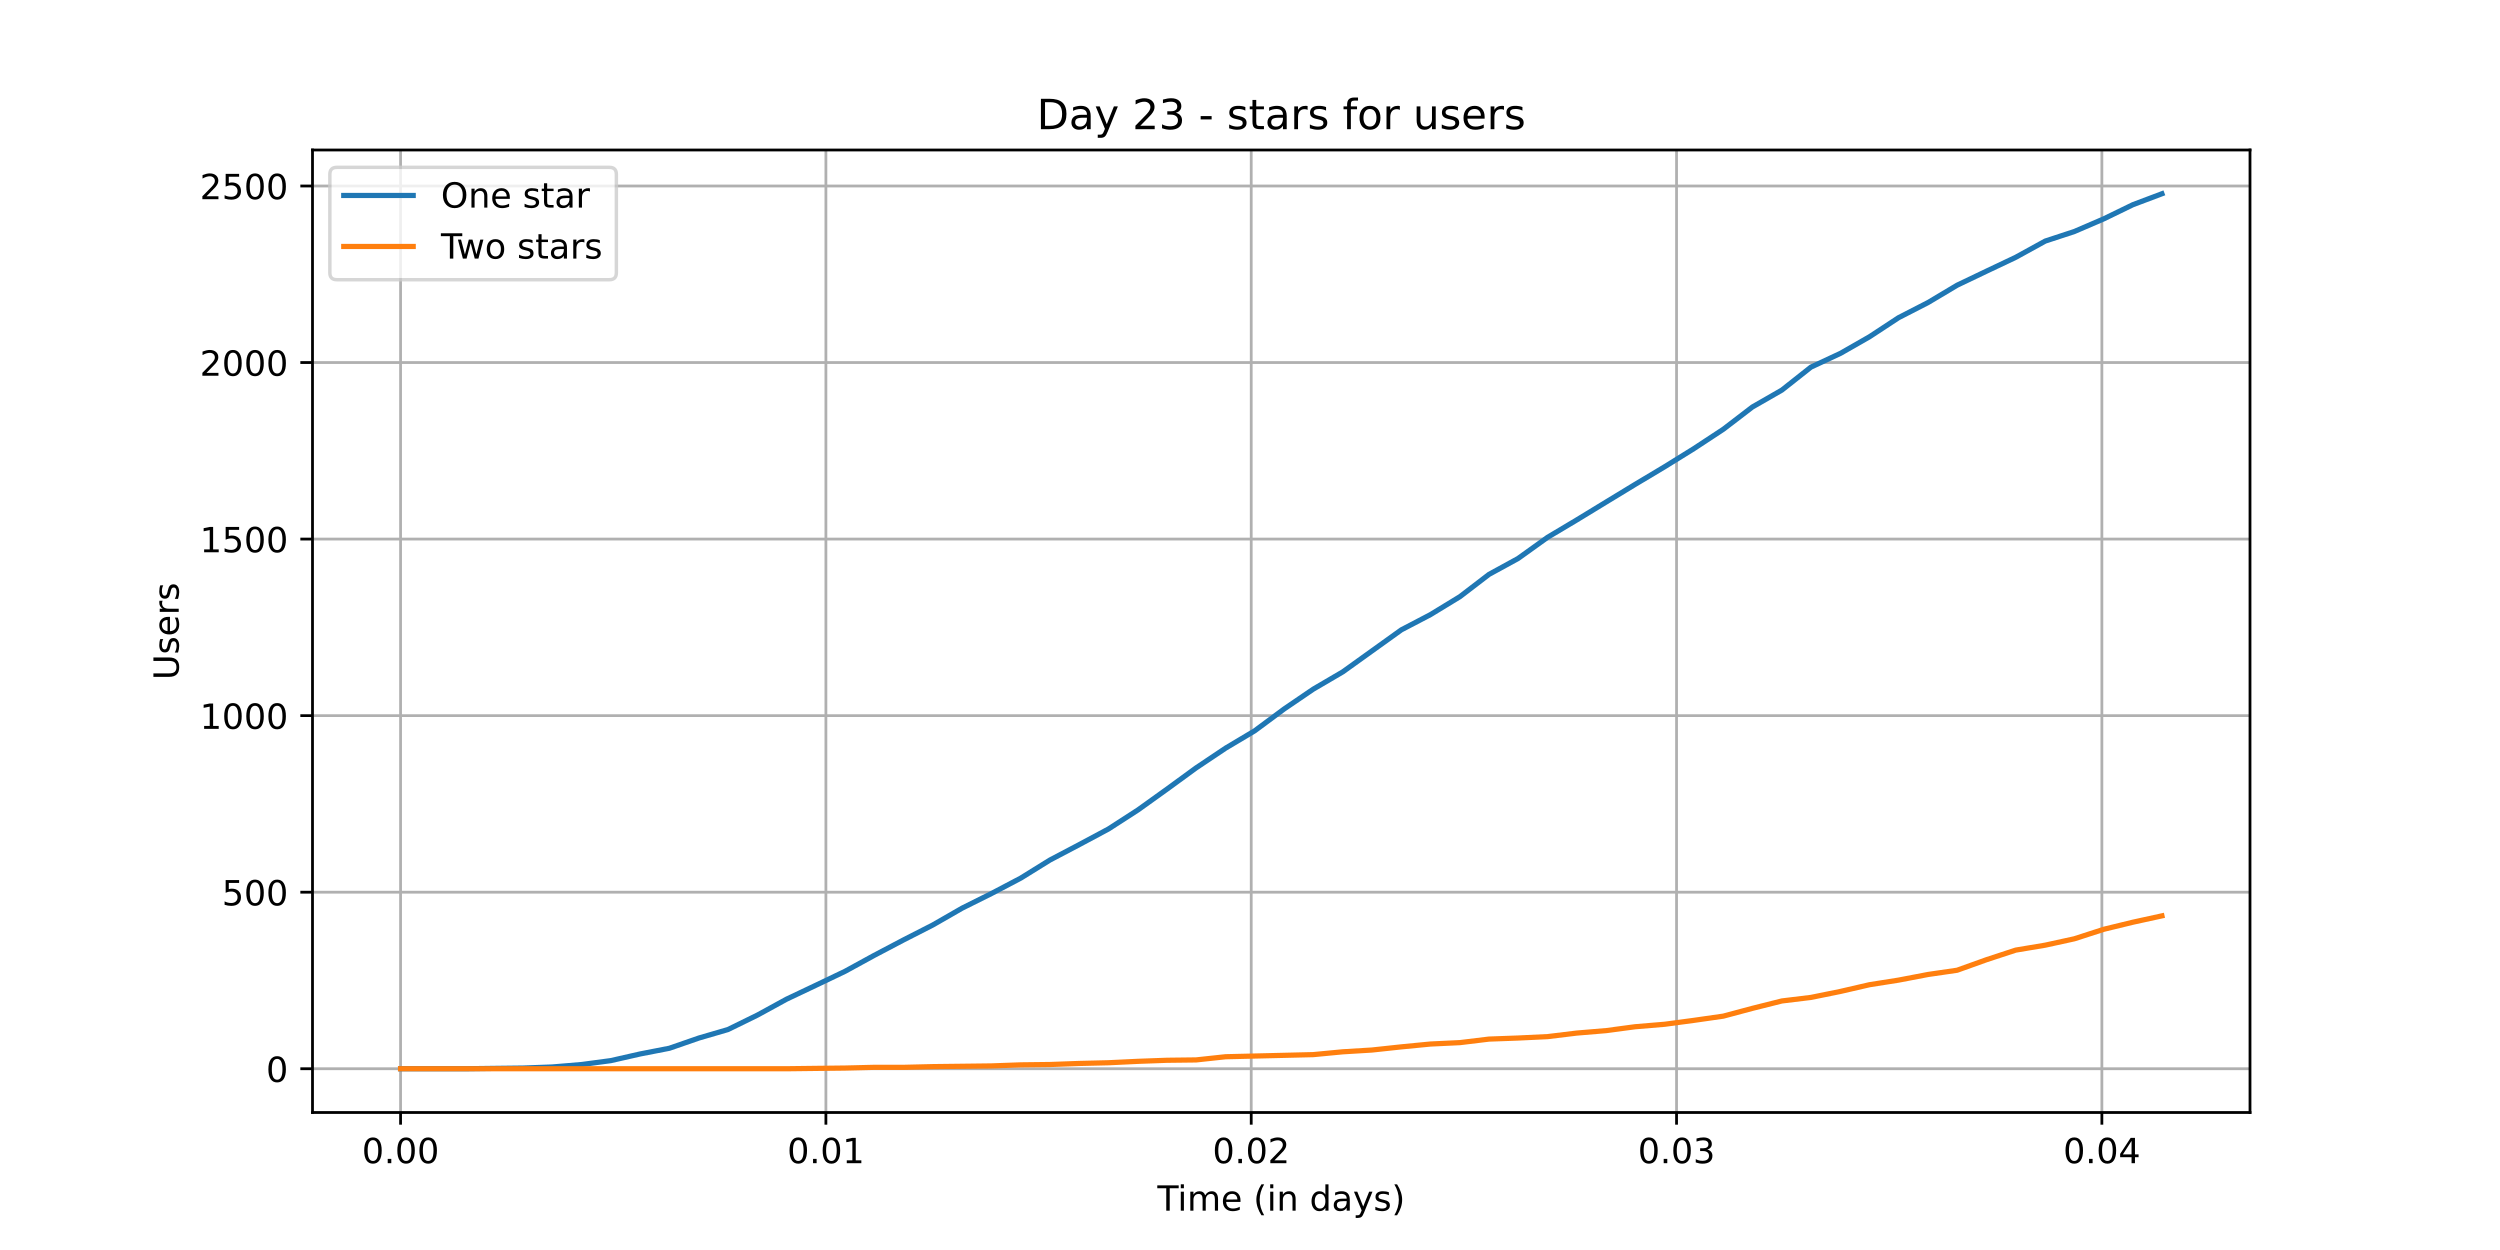
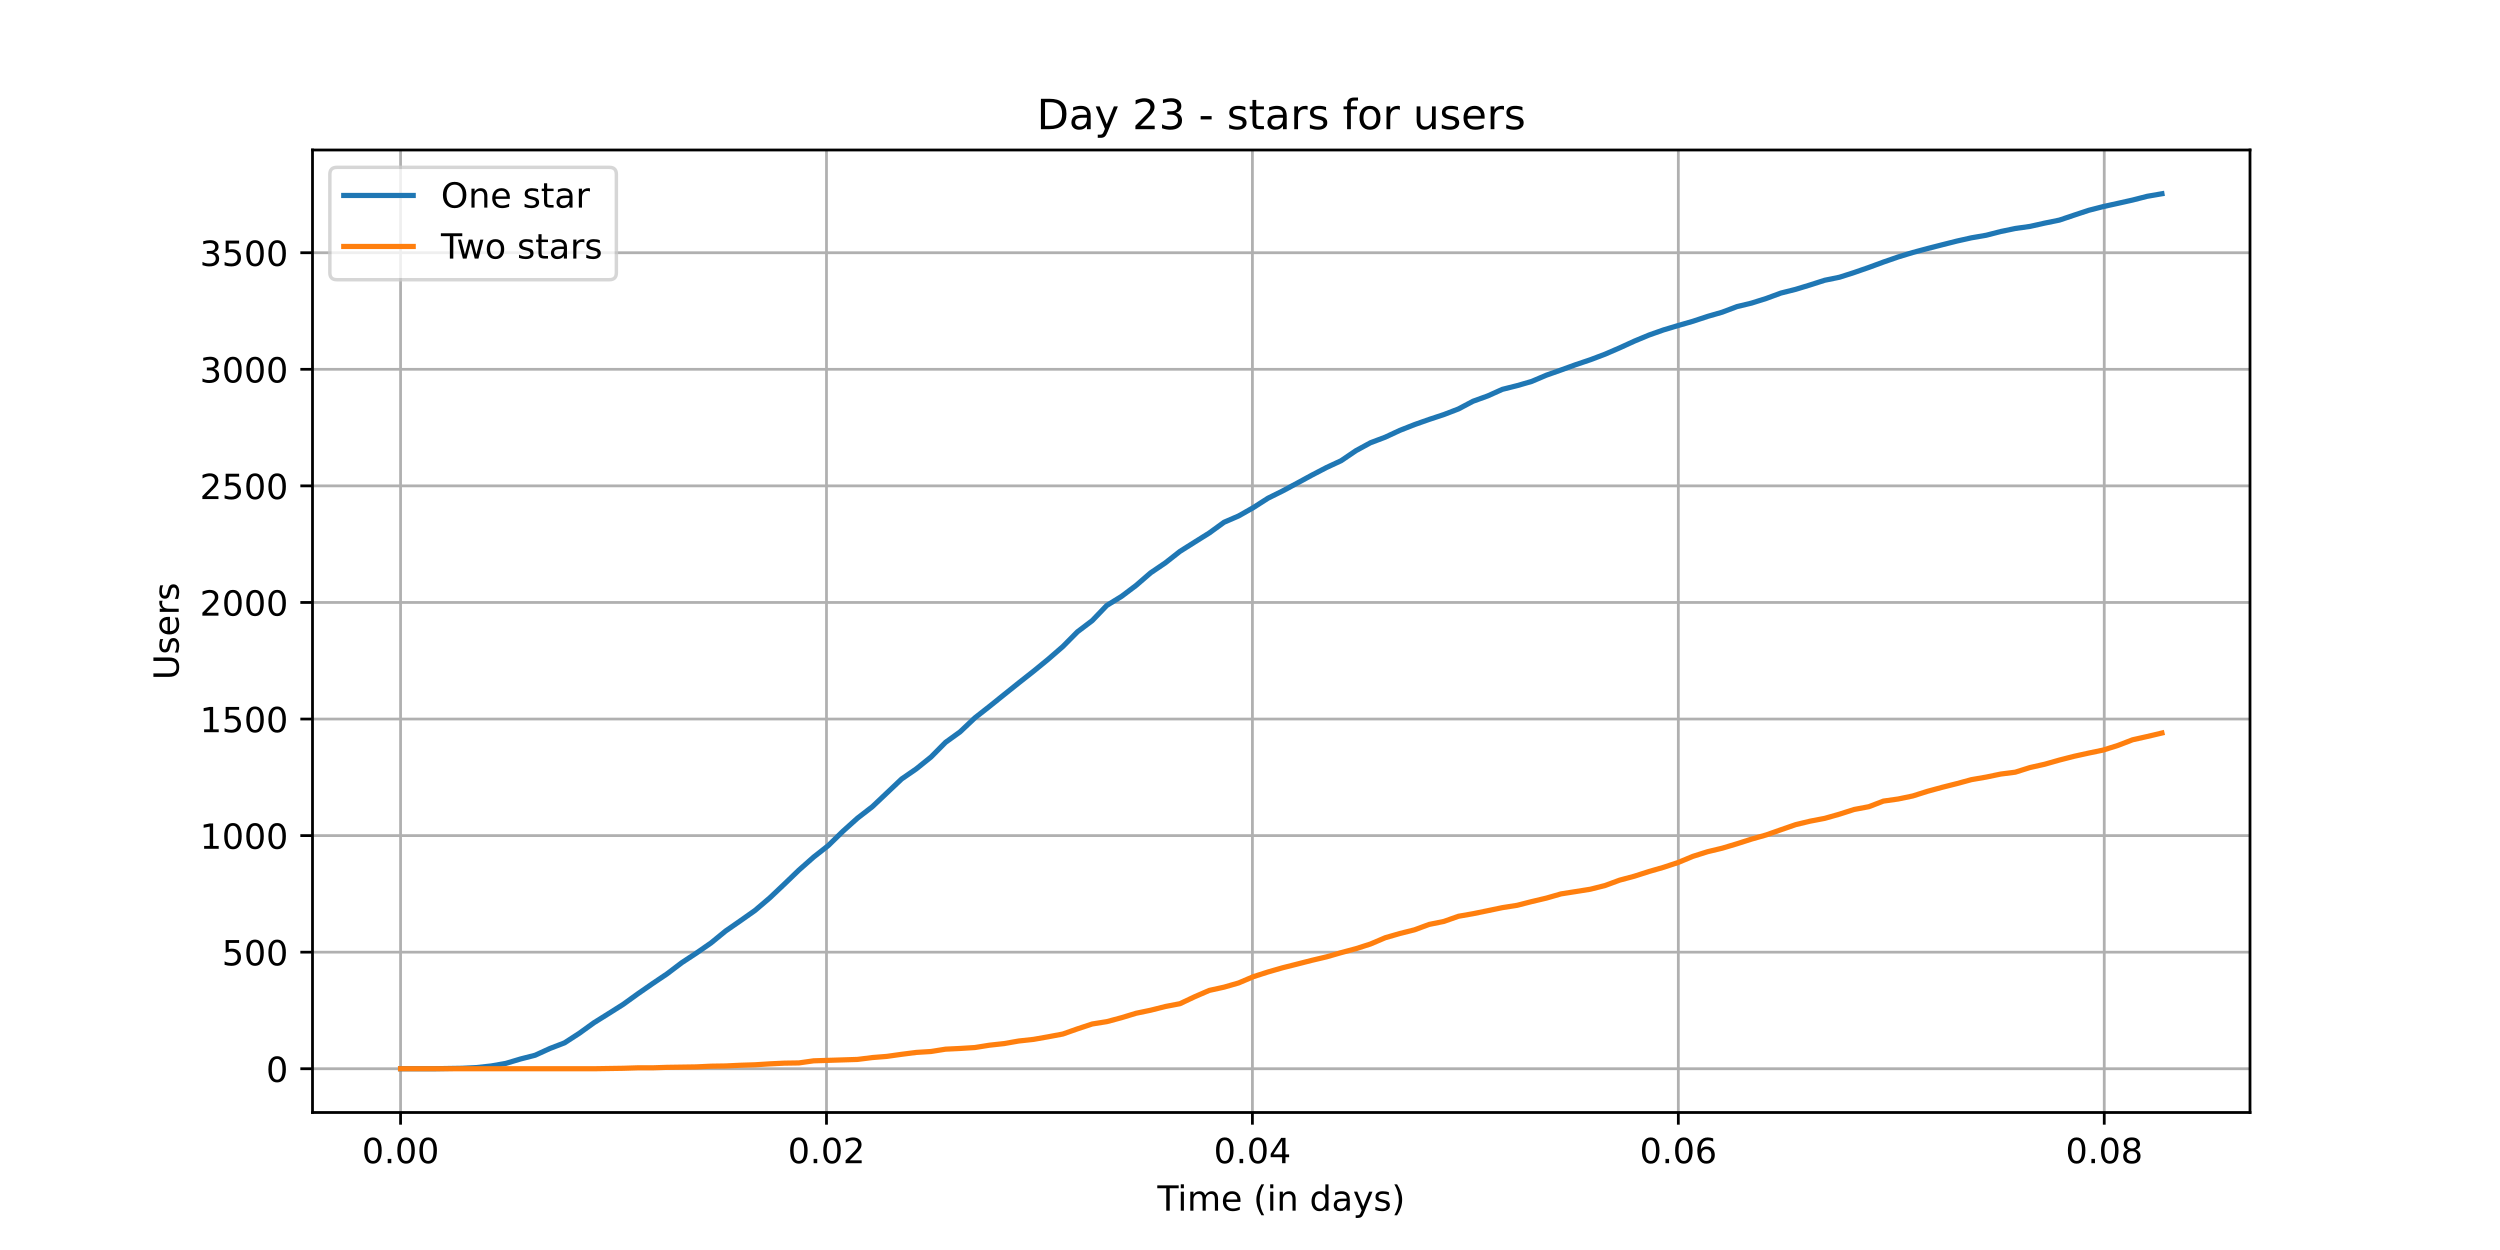
<svg xmlns="http://www.w3.org/2000/svg" xmlns:xlink="http://www.w3.org/1999/xlink" height="360pt" version="1.1" viewBox="0 0 720 360" width="720pt">
  <defs>
    <style type="text/css">*{stroke-linecap:butt;stroke-linejoin:round;}</style>
  </defs>
  <g id="figure_1">
    <g id="patch_1">
      <path d="M 0 360  L 720 360  L 720 0  L 0 0  z " style="fill:#ffffff;" />
    </g>
    <g id="axes_1">
      <g id="patch_2">
        <path d="M 90 320.4  L 648 320.4  L 648 43.2  L 90 43.2  z " style="fill:#ffffff;" />
      </g>
      <g id="matplotlib.axis_1">
        <g id="xtick_1">
          <g id="line2d_1">
-             <path clip-path="url(#p6f612cc4b0)" d="M 115.364 320.4  L 115.364 43.2  " style="fill:none;stroke:#b0b0b0;stroke-linecap:square;stroke-width:0.8;" />
+             <path clip-path="url(#pe8a0281adc)" d="M 115.364 320.4  L 115.364 43.2  " style="fill:none;stroke:#b0b0b0;stroke-linecap:square;stroke-width:0.8;" />
          </g>
          <g id="line2d_2">
            <defs>
-               <path d="M 0 0  L 0 3.5  " id="m0704c5300d" style="stroke:#000000;stroke-width:0.8;" />
-             </defs>
-             <g>
-               <use style="stroke:#000000;stroke-width:0.8;" x="115.364" xlink:href="#m0704c5300d" y="320.4" />
+               <path d="M 0 0  L 0 3.5  " id="mf8c0443b9b" style="stroke:#000000;stroke-width:0.8;" />
+             </defs>
+             <g>
+               <use style="stroke:#000000;stroke-width:0.8;" x="115.364" xlink:href="#mf8c0443b9b" y="320.4" />
            </g>
          </g>
          <g id="text_1">
            <g transform="translate(104.2308 334.9984)scale(0.1 -0.1)">
              <defs>
                <path d="M 31.781 66.406  Q 24.172 66.406 20.328 58.906  Q 16.5 51.422 16.5 36.375  Q 16.5 21.391 20.328 13.891  Q 24.172 6.391 31.781 6.391  Q 39.453 6.391 43.281 13.891  Q 47.125 21.391 47.125 36.375  Q 47.125 51.422 43.281 58.906  Q 39.453 66.406 31.781 66.406  z M 31.781 74.219  Q 44.047 74.219 50.516 64.516  Q 56.984 54.828 56.984 36.375  Q 56.984 17.969 50.516 8.266  Q 44.047 -1.422 31.781 -1.422  Q 19.531 -1.422 13.062 8.266  Q 6.594 17.969 6.594 36.375  Q 6.594 54.828 13.062 64.516  Q 19.531 74.219 31.781 74.219  z " id="DejaVuSans-48" />
                <path d="M 10.688 12.406  L 21 12.406  L 21 0  L 10.688 0  z " id="DejaVuSans-46" />
              </defs>
              <use xlink:href="#DejaVuSans-48" />
              <use x="63.623" xlink:href="#DejaVuSans-46" />
              <use x="95.41" xlink:href="#DejaVuSans-48" />
              <use x="159.033" xlink:href="#DejaVuSans-48" />
            </g>
          </g>
        </g>
        <g id="xtick_2">
          <g id="line2d_3">
-             <path clip-path="url(#p6f612cc4b0)" d="M 237.858 320.4  L 237.858 43.2  " style="fill:none;stroke:#b0b0b0;stroke-linecap:square;stroke-width:0.8;" />
+             <path clip-path="url(#pe8a0281adc)" d="M 238.029 320.4  L 238.029 43.2  " style="fill:none;stroke:#b0b0b0;stroke-linecap:square;stroke-width:0.8;" />
          </g>
          <g id="line2d_4">
            <g>
-               <use style="stroke:#000000;stroke-width:0.8;" x="237.858" xlink:href="#m0704c5300d" y="320.4" />
+               <use style="stroke:#000000;stroke-width:0.8;" x="238.029" xlink:href="#mf8c0443b9b" y="320.4" />
            </g>
          </g>
          <g id="text_2">
-             <g transform="translate(226.7249 334.9984)scale(0.1 -0.1)">
-               <defs>
-                 <path d="M 12.406 8.297  L 28.516 8.297  L 28.516 63.922  L 10.984 60.406  L 10.984 69.391  L 28.422 72.906  L 38.281 72.906  L 38.281 8.297  L 54.391 8.297  L 54.391 0  L 12.406 0  z " id="DejaVuSans-49" />
-               </defs>
-               <use xlink:href="#DejaVuSans-48" />
-               <use x="63.623" xlink:href="#DejaVuSans-46" />
-               <use x="95.41" xlink:href="#DejaVuSans-48" />
-               <use x="159.033" xlink:href="#DejaVuSans-49" />
-             </g>
-           </g>
-         </g>
-         <g id="xtick_3">
-           <g id="line2d_5">
-             <path clip-path="url(#p6f612cc4b0)" d="M 360.352 320.4  L 360.352 43.2  " style="fill:none;stroke:#b0b0b0;stroke-linecap:square;stroke-width:0.8;" />
-           </g>
-           <g id="line2d_6">
-             <g>
-               <use style="stroke:#000000;stroke-width:0.8;" x="360.352" xlink:href="#m0704c5300d" y="320.4" />
-             </g>
-           </g>
-           <g id="text_3">
-             <g transform="translate(349.2189 334.9984)scale(0.1 -0.1)">
+             <g transform="translate(226.8963 334.9984)scale(0.1 -0.1)">
              <defs>
                <path d="M 19.188 8.297  L 53.609 8.297  L 53.609 0  L 7.328 0  L 7.328 8.297  Q 12.938 14.109 22.625 23.891  Q 32.328 33.688 34.812 36.531  Q 39.547 41.844 41.422 45.531  Q 43.312 49.219 43.312 52.781  Q 43.312 58.594 39.234 62.25  Q 35.156 65.922 28.609 65.922  Q 23.969 65.922 18.812 64.312  Q 13.672 62.703 7.812 59.422  L 7.812 69.391  Q 13.766 71.781 18.938 73  Q 24.125 74.219 28.422 74.219  Q 39.75 74.219 46.484 68.547  Q 53.219 62.891 53.219 53.422  Q 53.219 48.922 51.531 44.891  Q 49.859 40.875 45.406 35.406  Q 44.188 33.984 37.641 27.219  Q 31.109 20.453 19.188 8.297  z " id="DejaVuSans-50" />
              </defs>
              <use xlink:href="#DejaVuSans-48" />
              <use x="63.623" xlink:href="#DejaVuSans-46" />
              <use x="95.41" xlink:href="#DejaVuSans-48" />
              <use x="159.033" xlink:href="#DejaVuSans-50" />
            </g>
          </g>
        </g>
-         <g id="xtick_4">
-           <g id="line2d_7">
-             <path clip-path="url(#p6f612cc4b0)" d="M 482.846 320.4  L 482.846 43.2  " style="fill:none;stroke:#b0b0b0;stroke-linecap:square;stroke-width:0.8;" />
-           </g>
-           <g id="line2d_8">
-             <g>
-               <use style="stroke:#000000;stroke-width:0.8;" x="482.846" xlink:href="#m0704c5300d" y="320.4" />
-             </g>
-           </g>
-           <g id="text_4">
-             <g transform="translate(471.7129 334.9984)scale(0.1 -0.1)">
-               <defs>
-                 <path d="M 40.578 39.312  Q 47.656 37.797 51.625 33  Q 55.609 28.219 55.609 21.188  Q 55.609 10.406 48.188 4.484  Q 40.766 -1.422 27.094 -1.422  Q 22.516 -1.422 17.656 -0.516  Q 12.797 0.391 7.625 2.203  L 7.625 11.719  Q 11.719 9.328 16.594 8.109  Q 21.484 6.891 26.812 6.891  Q 36.078 6.891 40.938 10.547  Q 45.797 14.203 45.797 21.188  Q 45.797 27.641 41.281 31.266  Q 36.766 34.906 28.719 34.906  L 20.219 34.906  L 20.219 43.016  L 29.109 43.016  Q 36.375 43.016 40.234 45.922  Q 44.094 48.828 44.094 54.297  Q 44.094 59.906 40.109 62.906  Q 36.141 65.922 28.719 65.922  Q 24.656 65.922 20.016 65.031  Q 15.375 64.156 9.812 62.312  L 9.812 71.094  Q 15.438 72.656 20.344 73.438  Q 25.25 74.219 29.594 74.219  Q 40.828 74.219 47.359 69.109  Q 53.906 64.016 53.906 55.328  Q 53.906 49.266 50.438 45.094  Q 46.969 40.922 40.578 39.312  z " id="DejaVuSans-51" />
-               </defs>
-               <use xlink:href="#DejaVuSans-48" />
-               <use x="63.623" xlink:href="#DejaVuSans-46" />
-               <use x="95.41" xlink:href="#DejaVuSans-48" />
-               <use x="159.033" xlink:href="#DejaVuSans-51" />
-             </g>
-           </g>
-         </g>
-         <g id="xtick_5">
-           <g id="line2d_9">
-             <path clip-path="url(#p6f612cc4b0)" d="M 605.34 320.4  L 605.34 43.2  " style="fill:none;stroke:#b0b0b0;stroke-linecap:square;stroke-width:0.8;" />
-           </g>
-           <g id="line2d_10">
-             <g>
-               <use style="stroke:#000000;stroke-width:0.8;" x="605.34" xlink:href="#m0704c5300d" y="320.4" />
-             </g>
-           </g>
-           <g id="text_5">
-             <g transform="translate(594.2069 334.9984)scale(0.1 -0.1)">
+         <g id="xtick_3">
+           <g id="line2d_5">
+             <path clip-path="url(#pe8a0281adc)" d="M 360.695 320.4  L 360.695 43.2  " style="fill:none;stroke:#b0b0b0;stroke-linecap:square;stroke-width:0.8;" />
+           </g>
+           <g id="line2d_6">
+             <g>
+               <use style="stroke:#000000;stroke-width:0.8;" x="360.695" xlink:href="#mf8c0443b9b" y="320.4" />
+             </g>
+           </g>
+           <g id="text_3">
+             <g transform="translate(349.5617 334.9984)scale(0.1 -0.1)">
              <defs>
                <path d="M 37.797 64.312  L 12.891 25.391  L 37.797 25.391  z M 35.203 72.906  L 47.609 72.906  L 47.609 25.391  L 58.016 25.391  L 58.016 17.188  L 47.609 17.188  L 47.609 0  L 37.797 0  L 37.797 17.188  L 4.891 17.188  L 4.891 26.703  z " id="DejaVuSans-52" />
              </defs>
              <use xlink:href="#DejaVuSans-48" />
              <use x="63.623" xlink:href="#DejaVuSans-46" />
              <use x="95.41" xlink:href="#DejaVuSans-48" />
              <use x="159.033" xlink:href="#DejaVuSans-52" />
+             </g>
+           </g>
+         </g>
+         <g id="xtick_4">
+           <g id="line2d_7">
+             <path clip-path="url(#pe8a0281adc)" d="M 483.36 320.4  L 483.36 43.2  " style="fill:none;stroke:#b0b0b0;stroke-linecap:square;stroke-width:0.8;" />
+           </g>
+           <g id="line2d_8">
+             <g>
+               <use style="stroke:#000000;stroke-width:0.8;" x="483.36" xlink:href="#mf8c0443b9b" y="320.4" />
+             </g>
+           </g>
+           <g id="text_4">
+             <g transform="translate(472.2272 334.9984)scale(0.1 -0.1)">
+               <defs>
+                 <path d="M 33.016 40.375  Q 26.375 40.375 22.484 35.828  Q 18.609 31.297 18.609 23.391  Q 18.609 15.531 22.484 10.953  Q 26.375 6.391 33.016 6.391  Q 39.656 6.391 43.531 10.953  Q 47.406 15.531 47.406 23.391  Q 47.406 31.297 43.531 35.828  Q 39.656 40.375 33.016 40.375  z M 52.594 71.297  L 52.594 62.312  Q 48.875 64.062 45.094 64.984  Q 41.312 65.922 37.594 65.922  Q 27.828 65.922 22.672 59.328  Q 17.531 52.734 16.797 39.406  Q 19.672 43.656 24.016 45.922  Q 28.375 48.188 33.594 48.188  Q 44.578 48.188 50.953 41.516  Q 57.328 34.859 57.328 23.391  Q 57.328 12.156 50.688 5.359  Q 44.047 -1.422 33.016 -1.422  Q 20.359 -1.422 13.672 8.266  Q 6.984 17.969 6.984 36.375  Q 6.984 53.656 15.188 63.938  Q 23.391 74.219 37.203 74.219  Q 40.922 74.219 44.703 73.484  Q 48.484 72.75 52.594 71.297  z " id="DejaVuSans-54" />
+               </defs>
+               <use xlink:href="#DejaVuSans-48" />
+               <use x="63.623" xlink:href="#DejaVuSans-46" />
+               <use x="95.41" xlink:href="#DejaVuSans-48" />
+               <use x="159.033" xlink:href="#DejaVuSans-54" />
+             </g>
+           </g>
+         </g>
+         <g id="xtick_5">
+           <g id="line2d_9">
+             <path clip-path="url(#pe8a0281adc)" d="M 606.025 320.4  L 606.025 43.2  " style="fill:none;stroke:#b0b0b0;stroke-linecap:square;stroke-width:0.8;" />
+           </g>
+           <g id="line2d_10">
+             <g>
+               <use style="stroke:#000000;stroke-width:0.8;" x="606.025" xlink:href="#mf8c0443b9b" y="320.4" />
+             </g>
+           </g>
+           <g id="text_5">
+             <g transform="translate(594.8926 334.9984)scale(0.1 -0.1)">
+               <defs>
+                 <path d="M 31.781 34.625  Q 24.75 34.625 20.719 30.859  Q 16.703 27.094 16.703 20.516  Q 16.703 13.922 20.719 10.156  Q 24.75 6.391 31.781 6.391  Q 38.812 6.391 42.859 10.172  Q 46.922 13.969 46.922 20.516  Q 46.922 27.094 42.891 30.859  Q 38.875 34.625 31.781 34.625  z M 21.922 38.812  Q 15.578 40.375 12.031 44.719  Q 8.5 49.078 8.5 55.328  Q 8.5 64.062 14.719 69.141  Q 20.953 74.219 31.781 74.219  Q 42.672 74.219 48.875 69.141  Q 55.078 64.062 55.078 55.328  Q 55.078 49.078 51.531 44.719  Q 48 40.375 41.703 38.812  Q 48.828 37.156 52.797 32.312  Q 56.781 27.484 56.781 20.516  Q 56.781 9.906 50.312 4.234  Q 43.844 -1.422 31.781 -1.422  Q 19.734 -1.422 13.25 4.234  Q 6.781 9.906 6.781 20.516  Q 6.781 27.484 10.781 32.312  Q 14.797 37.156 21.922 38.812  z M 18.312 54.391  Q 18.312 48.734 21.844 45.562  Q 25.391 42.391 31.781 42.391  Q 38.141 42.391 41.719 45.562  Q 45.312 48.734 45.312 54.391  Q 45.312 60.062 41.719 63.234  Q 38.141 66.406 31.781 66.406  Q 25.391 66.406 21.844 63.234  Q 18.312 60.062 18.312 54.391  z " id="DejaVuSans-56" />
+               </defs>
+               <use xlink:href="#DejaVuSans-48" />
+               <use x="63.623" xlink:href="#DejaVuSans-46" />
+               <use x="95.41" xlink:href="#DejaVuSans-48" />
+               <use x="159.033" xlink:href="#DejaVuSans-56" />
            </g>
          </g>
        </g>
        <g id="text_6">
          <g transform="translate(333.3266 348.6766)scale(0.1 -0.1)">
            <defs>
              <path d="M -0.297 72.906  L 61.375 72.906  L 61.375 64.594  L 35.5 64.594  L 35.5 0  L 25.594 0  L 25.594 64.594  L -0.297 64.594  z " id="DejaVuSans-84" />
              <path d="M 9.422 54.688  L 18.406 54.688  L 18.406 0  L 9.422 0  z M 9.422 75.984  L 18.406 75.984  L 18.406 64.594  L 9.422 64.594  z " id="DejaVuSans-105" />
              <path d="M 52 44.188  Q 55.375 50.25 60.062 53.125  Q 64.75 56 71.094 56  Q 79.641 56 84.281 50.016  Q 88.922 44.047 88.922 33.016  L 88.922 0  L 79.891 0  L 79.891 32.719  Q 79.891 40.578 77.094 44.375  Q 74.312 48.188 68.609 48.188  Q 61.625 48.188 57.562 43.547  Q 53.516 38.922 53.516 30.906  L 53.516 0  L 44.484 0  L 44.484 32.719  Q 44.484 40.625 41.703 44.406  Q 38.922 48.188 33.109 48.188  Q 26.219 48.188 22.156 43.531  Q 18.109 38.875 18.109 30.906  L 18.109 0  L 9.078 0  L 9.078 54.688  L 18.109 54.688  L 18.109 46.188  Q 21.188 51.219 25.484 53.609  Q 29.781 56 35.688 56  Q 41.656 56 45.828 52.969  Q 50 49.953 52 44.188  z " id="DejaVuSans-109" />
              <path d="M 56.203 29.594  L 56.203 25.203  L 14.891 25.203  Q 15.484 15.922 20.484 11.062  Q 25.484 6.203 34.422 6.203  Q 39.594 6.203 44.453 7.469  Q 49.312 8.734 54.109 11.281  L 54.109 2.781  Q 49.266 0.734 44.188 -0.344  Q 39.109 -1.422 33.891 -1.422  Q 20.797 -1.422 13.156 6.188  Q 5.516 13.812 5.516 26.812  Q 5.516 40.234 12.766 48.109  Q 20.016 56 32.328 56  Q 43.359 56 49.781 48.891  Q 56.203 41.797 56.203 29.594  z M 47.219 32.234  Q 47.125 39.594 43.094 43.984  Q 39.062 48.391 32.422 48.391  Q 24.906 48.391 20.391 44.141  Q 15.875 39.891 15.188 32.172  z " id="DejaVuSans-101" />
              <path id="DejaVuSans-32" />
              <path d="M 31 75.875  Q 24.469 64.656 21.281 53.656  Q 18.109 42.672 18.109 31.391  Q 18.109 20.125 21.312 9.062  Q 24.516 -2 31 -13.188  L 23.188 -13.188  Q 15.875 -1.703 12.234 9.375  Q 8.594 20.453 8.594 31.391  Q 8.594 42.281 12.203 53.312  Q 15.828 64.359 23.188 75.875  z " id="DejaVuSans-40" />
              <path d="M 54.891 33.016  L 54.891 0  L 45.906 0  L 45.906 32.719  Q 45.906 40.484 42.875 44.328  Q 39.844 48.188 33.797 48.188  Q 26.516 48.188 22.312 43.547  Q 18.109 38.922 18.109 30.906  L 18.109 0  L 9.078 0  L 9.078 54.688  L 18.109 54.688  L 18.109 46.188  Q 21.344 51.125 25.703 53.562  Q 30.078 56 35.797 56  Q 45.219 56 50.047 50.172  Q 54.891 44.344 54.891 33.016  z " id="DejaVuSans-110" />
              <path d="M 45.406 46.391  L 45.406 75.984  L 54.391 75.984  L 54.391 0  L 45.406 0  L 45.406 8.203  Q 42.578 3.328 38.25 0.953  Q 33.938 -1.422 27.875 -1.422  Q 17.969 -1.422 11.734 6.484  Q 5.516 14.406 5.516 27.297  Q 5.516 40.188 11.734 48.094  Q 17.969 56 27.875 56  Q 33.938 56 38.25 53.625  Q 42.578 51.266 45.406 46.391  z M 14.797 27.297  Q 14.797 17.391 18.875 11.75  Q 22.953 6.109 30.078 6.109  Q 37.203 6.109 41.297 11.75  Q 45.406 17.391 45.406 27.297  Q 45.406 37.203 41.297 42.844  Q 37.203 48.484 30.078 48.484  Q 22.953 48.484 18.875 42.844  Q 14.797 37.203 14.797 27.297  z " id="DejaVuSans-100" />
              <path d="M 34.281 27.484  Q 23.391 27.484 19.188 25  Q 14.984 22.516 14.984 16.5  Q 14.984 11.719 18.141 8.906  Q 21.297 6.109 26.703 6.109  Q 34.188 6.109 38.703 11.406  Q 43.219 16.703 43.219 25.484  L 43.219 27.484  z M 52.203 31.203  L 52.203 0  L 43.219 0  L 43.219 8.297  Q 40.141 3.328 35.547 0.953  Q 30.953 -1.422 24.312 -1.422  Q 15.922 -1.422 10.953 3.297  Q 6 8.016 6 15.922  Q 6 25.141 12.172 29.828  Q 18.359 34.516 30.609 34.516  L 43.219 34.516  L 43.219 35.406  Q 43.219 41.609 39.141 45  Q 35.062 48.391 27.688 48.391  Q 23 48.391 18.547 47.266  Q 14.109 46.141 10.016 43.891  L 10.016 52.203  Q 14.938 54.109 19.578 55.047  Q 24.219 56 28.609 56  Q 40.484 56 46.344 49.844  Q 52.203 43.703 52.203 31.203  z " id="DejaVuSans-97" />
              <path d="M 32.172 -5.078  Q 28.375 -14.844 24.75 -17.812  Q 21.141 -20.797 15.094 -20.797  L 7.906 -20.797  L 7.906 -13.281  L 13.188 -13.281  Q 16.891 -13.281 18.938 -11.516  Q 21 -9.766 23.484 -3.219  L 25.094 0.875  L 2.984 54.688  L 12.5 54.688  L 29.594 11.922  L 46.688 54.688  L 56.203 54.688  z " id="DejaVuSans-121" />
              <path d="M 44.281 53.078  L 44.281 44.578  Q 40.484 46.531 36.375 47.5  Q 32.281 48.484 27.875 48.484  Q 21.188 48.484 17.844 46.438  Q 14.5 44.391 14.5 40.281  Q 14.5 37.156 16.891 35.375  Q 19.281 33.594 26.516 31.984  L 29.594 31.297  Q 39.156 29.25 43.188 25.516  Q 47.219 21.781 47.219 15.094  Q 47.219 7.469 41.188 3.016  Q 35.156 -1.422 24.609 -1.422  Q 20.219 -1.422 15.453 -0.562  Q 10.688 0.297 5.422 2  L 5.422 11.281  Q 10.406 8.688 15.234 7.391  Q 20.062 6.109 24.812 6.109  Q 31.156 6.109 34.562 8.281  Q 37.984 10.453 37.984 14.406  Q 37.984 18.062 35.516 20.016  Q 33.062 21.969 24.703 23.781  L 21.578 24.516  Q 13.234 26.266 9.516 29.906  Q 5.812 33.547 5.812 39.891  Q 5.812 47.609 11.281 51.797  Q 16.75 56 26.812 56  Q 31.781 56 36.172 55.266  Q 40.578 54.547 44.281 53.078  z " id="DejaVuSans-115" />
              <path d="M 8.016 75.875  L 15.828 75.875  Q 23.141 64.359 26.781 53.312  Q 30.422 42.281 30.422 31.391  Q 30.422 20.453 26.781 9.375  Q 23.141 -1.703 15.828 -13.188  L 8.016 -13.188  Q 14.5 -2 17.703 9.062  Q 20.906 20.125 20.906 31.391  Q 20.906 42.672 17.703 53.656  Q 14.5 64.656 8.016 75.875  z " id="DejaVuSans-41" />
            </defs>
            <use xlink:href="#DejaVuSans-84" />
            <use x="57.959" xlink:href="#DejaVuSans-105" />
            <use x="85.742" xlink:href="#DejaVuSans-109" />
            <use x="183.154" xlink:href="#DejaVuSans-101" />
            <use x="244.678" xlink:href="#DejaVuSans-32" />
            <use x="276.465" xlink:href="#DejaVuSans-40" />
            <use x="315.479" xlink:href="#DejaVuSans-105" />
            <use x="343.262" xlink:href="#DejaVuSans-110" />
            <use x="406.641" xlink:href="#DejaVuSans-32" />
            <use x="438.428" xlink:href="#DejaVuSans-100" />
            <use x="501.904" xlink:href="#DejaVuSans-97" />
            <use x="563.184" xlink:href="#DejaVuSans-121" />
            <use x="622.363" xlink:href="#DejaVuSans-115" />
            <use x="674.463" xlink:href="#DejaVuSans-41" />
          </g>
        </g>
      </g>
      <g id="matplotlib.axis_2">
        <g id="ytick_1">
          <g id="line2d_11">
-             <path clip-path="url(#p6f612cc4b0)" d="M 90 307.8  L 648 307.8  " style="fill:none;stroke:#b0b0b0;stroke-linecap:square;stroke-width:0.8;" />
+             <path clip-path="url(#pe8a0281adc)" d="M 90 307.8  L 648 307.8  " style="fill:none;stroke:#b0b0b0;stroke-linecap:square;stroke-width:0.8;" />
          </g>
          <g id="line2d_12">
            <defs>
-               <path d="M 0 0  L -3.5 0  " id="m6fd5c25e5e" style="stroke:#000000;stroke-width:0.8;" />
-             </defs>
-             <g>
-               <use style="stroke:#000000;stroke-width:0.8;" x="90" xlink:href="#m6fd5c25e5e" y="307.8" />
+               <path d="M 0 0  L -3.5 0  " id="m8dc6c1dc65" style="stroke:#000000;stroke-width:0.8;" />
+             </defs>
+             <g>
+               <use style="stroke:#000000;stroke-width:0.8;" x="90" xlink:href="#m8dc6c1dc65" y="307.8" />
            </g>
          </g>
          <g id="text_7">
            <g transform="translate(76.6375 311.5992)scale(0.1 -0.1)">
              <use xlink:href="#DejaVuSans-48" />
            </g>
          </g>
        </g>
        <g id="ytick_2">
          <g id="line2d_13">
-             <path clip-path="url(#p6f612cc4b0)" d="M 90 256.953  L 648 256.953  " style="fill:none;stroke:#b0b0b0;stroke-linecap:square;stroke-width:0.8;" />
+             <path clip-path="url(#pe8a0281adc)" d="M 90 274.227  L 648 274.227  " style="fill:none;stroke:#b0b0b0;stroke-linecap:square;stroke-width:0.8;" />
          </g>
          <g id="line2d_14">
            <g>
-               <use style="stroke:#000000;stroke-width:0.8;" x="90" xlink:href="#m6fd5c25e5e" y="256.953" />
+               <use style="stroke:#000000;stroke-width:0.8;" x="90" xlink:href="#m8dc6c1dc65" y="274.227" />
            </g>
          </g>
          <g id="text_8">
-             <g transform="translate(63.9125 260.7518)scale(0.1 -0.1)">
+             <g transform="translate(63.9125 278.0261)scale(0.1 -0.1)">
              <defs>
                <path d="M 10.797 72.906  L 49.516 72.906  L 49.516 64.594  L 19.828 64.594  L 19.828 46.734  Q 21.969 47.469 24.109 47.828  Q 26.266 48.188 28.422 48.188  Q 40.625 48.188 47.75 41.5  Q 54.891 34.812 54.891 23.391  Q 54.891 11.625 47.562 5.094  Q 40.234 -1.422 26.906 -1.422  Q 22.312 -1.422 17.547 -0.641  Q 12.797 0.141 7.719 1.703  L 7.719 11.625  Q 12.109 9.234 16.797 8.062  Q 21.484 6.891 26.703 6.891  Q 35.156 6.891 40.078 11.328  Q 45.016 15.766 45.016 23.391  Q 45.016 31 40.078 35.438  Q 35.156 39.891 26.703 39.891  Q 22.75 39.891 18.812 39.016  Q 14.891 38.141 10.797 36.281  z " id="DejaVuSans-53" />
              </defs>
              <use xlink:href="#DejaVuSans-53" />
              <use x="63.623" xlink:href="#DejaVuSans-48" />
              <use x="127.246" xlink:href="#DejaVuSans-48" />
            </g>
          </g>
        </g>
        <g id="ytick_3">
          <g id="line2d_15">
-             <path clip-path="url(#p6f612cc4b0)" d="M 90 206.105  L 648 206.105  " style="fill:none;stroke:#b0b0b0;stroke-linecap:square;stroke-width:0.8;" />
+             <path clip-path="url(#pe8a0281adc)" d="M 90 240.654  L 648 240.654  " style="fill:none;stroke:#b0b0b0;stroke-linecap:square;stroke-width:0.8;" />
          </g>
          <g id="line2d_16">
            <g>
-               <use style="stroke:#000000;stroke-width:0.8;" x="90" xlink:href="#m6fd5c25e5e" y="206.105" />
+               <use style="stroke:#000000;stroke-width:0.8;" x="90" xlink:href="#m8dc6c1dc65" y="240.654" />
            </g>
          </g>
          <g id="text_9">
-             <g transform="translate(57.55 209.9043)scale(0.1 -0.1)">
+             <g transform="translate(57.55 244.4529)scale(0.1 -0.1)">
+               <defs>
+                 <path d="M 12.406 8.297  L 28.516 8.297  L 28.516 63.922  L 10.984 60.406  L 10.984 69.391  L 28.422 72.906  L 38.281 72.906  L 38.281 8.297  L 54.391 8.297  L 54.391 0  L 12.406 0  z " id="DejaVuSans-49" />
+               </defs>
              <use xlink:href="#DejaVuSans-49" />
              <use x="63.623" xlink:href="#DejaVuSans-48" />
              <use x="127.246" xlink:href="#DejaVuSans-48" />
              <use x="190.869" xlink:href="#DejaVuSans-48" />
            </g>
          </g>
        </g>
        <g id="ytick_4">
          <g id="line2d_17">
-             <path clip-path="url(#p6f612cc4b0)" d="M 90 155.258  L 648 155.258  " style="fill:none;stroke:#b0b0b0;stroke-linecap:square;stroke-width:0.8;" />
+             <path clip-path="url(#pe8a0281adc)" d="M 90 207.081  L 648 207.081  " style="fill:none;stroke:#b0b0b0;stroke-linecap:square;stroke-width:0.8;" />
          </g>
          <g id="line2d_18">
            <g>
-               <use style="stroke:#000000;stroke-width:0.8;" x="90" xlink:href="#m6fd5c25e5e" y="155.258" />
+               <use style="stroke:#000000;stroke-width:0.8;" x="90" xlink:href="#m8dc6c1dc65" y="207.081" />
            </g>
          </g>
          <g id="text_10">
-             <g transform="translate(57.55 159.0568)scale(0.1 -0.1)">
+             <g transform="translate(57.55 210.8798)scale(0.1 -0.1)">
              <use xlink:href="#DejaVuSans-49" />
              <use x="63.623" xlink:href="#DejaVuSans-53" />
              <use x="127.246" xlink:href="#DejaVuSans-48" />
              <use x="190.869" xlink:href="#DejaVuSans-48" />
            </g>
          </g>
        </g>
        <g id="ytick_5">
          <g id="line2d_19">
-             <path clip-path="url(#p6f612cc4b0)" d="M 90 104.41  L 648 104.41  " style="fill:none;stroke:#b0b0b0;stroke-linecap:square;stroke-width:0.8;" />
+             <path clip-path="url(#pe8a0281adc)" d="M 90 173.507  L 648 173.507  " style="fill:none;stroke:#b0b0b0;stroke-linecap:square;stroke-width:0.8;" />
          </g>
          <g id="line2d_20">
            <g>
-               <use style="stroke:#000000;stroke-width:0.8;" x="90" xlink:href="#m6fd5c25e5e" y="104.41" />
+               <use style="stroke:#000000;stroke-width:0.8;" x="90" xlink:href="#m8dc6c1dc65" y="173.507" />
            </g>
          </g>
          <g id="text_11">
-             <g transform="translate(57.55 108.2094)scale(0.1 -0.1)">
+             <g transform="translate(57.55 177.3067)scale(0.1 -0.1)">
              <use xlink:href="#DejaVuSans-50" />
              <use x="63.623" xlink:href="#DejaVuSans-48" />
              <use x="127.246" xlink:href="#DejaVuSans-48" />
              <use x="190.869" xlink:href="#DejaVuSans-48" />
            </g>
          </g>
        </g>
        <g id="ytick_6">
          <g id="line2d_21">
-             <path clip-path="url(#p6f612cc4b0)" d="M 90 53.563  L 648 53.563  " style="fill:none;stroke:#b0b0b0;stroke-linecap:square;stroke-width:0.8;" />
+             <path clip-path="url(#pe8a0281adc)" d="M 90 139.934  L 648 139.934  " style="fill:none;stroke:#b0b0b0;stroke-linecap:square;stroke-width:0.8;" />
          </g>
          <g id="line2d_22">
            <g>
-               <use style="stroke:#000000;stroke-width:0.8;" x="90" xlink:href="#m6fd5c25e5e" y="53.563" />
+               <use style="stroke:#000000;stroke-width:0.8;" x="90" xlink:href="#m8dc6c1dc65" y="139.934" />
            </g>
          </g>
          <g id="text_12">
-             <g transform="translate(57.55 57.36193)scale(0.1 -0.1)">
+             <g transform="translate(57.55 143.7335)scale(0.1 -0.1)">
              <use xlink:href="#DejaVuSans-50" />
              <use x="63.623" xlink:href="#DejaVuSans-53" />
              <use x="127.246" xlink:href="#DejaVuSans-48" />
              <use x="190.869" xlink:href="#DejaVuSans-48" />
            </g>
          </g>
        </g>
-         <g id="text_13">
+         <g id="ytick_7">
+           <g id="line2d_23">
+             <path clip-path="url(#pe8a0281adc)" d="M 90 106.361  L 648 106.361  " style="fill:none;stroke:#b0b0b0;stroke-linecap:square;stroke-width:0.8;" />
+           </g>
+           <g id="line2d_24">
+             <g>
+               <use style="stroke:#000000;stroke-width:0.8;" x="90" xlink:href="#m8dc6c1dc65" y="106.361" />
+             </g>
+           </g>
+           <g id="text_13">
+             <g transform="translate(57.55 110.1604)scale(0.1 -0.1)">
+               <defs>
+                 <path d="M 40.578 39.312  Q 47.656 37.797 51.625 33  Q 55.609 28.219 55.609 21.188  Q 55.609 10.406 48.188 4.484  Q 40.766 -1.422 27.094 -1.422  Q 22.516 -1.422 17.656 -0.516  Q 12.797 0.391 7.625 2.203  L 7.625 11.719  Q 11.719 9.328 16.594 8.109  Q 21.484 6.891 26.812 6.891  Q 36.078 6.891 40.938 10.547  Q 45.797 14.203 45.797 21.188  Q 45.797 27.641 41.281 31.266  Q 36.766 34.906 28.719 34.906  L 20.219 34.906  L 20.219 43.016  L 29.109 43.016  Q 36.375 43.016 40.234 45.922  Q 44.094 48.828 44.094 54.297  Q 44.094 59.906 40.109 62.906  Q 36.141 65.922 28.719 65.922  Q 24.656 65.922 20.016 65.031  Q 15.375 64.156 9.812 62.312  L 9.812 71.094  Q 15.438 72.656 20.344 73.438  Q 25.25 74.219 29.594 74.219  Q 40.828 74.219 47.359 69.109  Q 53.906 64.016 53.906 55.328  Q 53.906 49.266 50.438 45.094  Q 46.969 40.922 40.578 39.312  z " id="DejaVuSans-51" />
+               </defs>
+               <use xlink:href="#DejaVuSans-51" />
+               <use x="63.623" xlink:href="#DejaVuSans-48" />
+               <use x="127.246" xlink:href="#DejaVuSans-48" />
+               <use x="190.869" xlink:href="#DejaVuSans-48" />
+             </g>
+           </g>
+         </g>
+         <g id="ytick_8">
+           <g id="line2d_25">
+             <path clip-path="url(#pe8a0281adc)" d="M 90 72.788  L 648 72.788  " style="fill:none;stroke:#b0b0b0;stroke-linecap:square;stroke-width:0.8;" />
+           </g>
+           <g id="line2d_26">
+             <g>
+               <use style="stroke:#000000;stroke-width:0.8;" x="90" xlink:href="#m8dc6c1dc65" y="72.788" />
+             </g>
+           </g>
+           <g id="text_14">
+             <g transform="translate(57.55 76.58723)scale(0.1 -0.1)">
+               <use xlink:href="#DejaVuSans-51" />
+               <use x="63.623" xlink:href="#DejaVuSans-53" />
+               <use x="127.246" xlink:href="#DejaVuSans-48" />
+               <use x="190.869" xlink:href="#DejaVuSans-48" />
+             </g>
+           </g>
+         </g>
+         <g id="text_15">
          <g transform="translate(51.47031 195.8008)rotate(-90)scale(0.1 -0.1)">
            <defs>
              <path d="M 8.688 72.906  L 18.609 72.906  L 18.609 28.609  Q 18.609 16.891 22.844 11.734  Q 27.094 6.594 36.625 6.594  Q 46.094 6.594 50.344 11.734  Q 54.594 16.891 54.594 28.609  L 54.594 72.906  L 64.5 72.906  L 64.5 27.391  Q 64.5 13.141 57.438 5.859  Q 50.391 -1.422 36.625 -1.422  Q 22.797 -1.422 15.734 5.859  Q 8.688 13.141 8.688 27.391  z " id="DejaVuSans-85" />
              <path d="M 41.109 46.297  Q 39.594 47.172 37.812 47.578  Q 36.031 48 33.891 48  Q 26.266 48 22.188 43.047  Q 18.109 38.094 18.109 28.812  L 18.109 0  L 9.078 0  L 9.078 54.688  L 18.109 54.688  L 18.109 46.188  Q 20.953 51.172 25.484 53.578  Q 30.031 56 36.531 56  Q 37.453 56 38.578 55.875  Q 39.703 55.766 41.062 55.516  z " id="DejaVuSans-114" />
            </defs>
            <use xlink:href="#DejaVuSans-85" />
            <use x="73.193" xlink:href="#DejaVuSans-115" />
            <use x="125.293" xlink:href="#DejaVuSans-101" />
            <use x="186.816" xlink:href="#DejaVuSans-114" />
            <use x="227.93" xlink:href="#DejaVuSans-115" />
          </g>
        </g>
      </g>
-       <g id="line2d_23">
-         <path clip-path="url(#p6f612cc4b0)" d="M 115.364 307.8  L 116.923 307.8  L 125.43 307.8  L 133.794 307.8  L 142.159 307.698  L 150.666 307.597  L 159.03 307.292  L 167.537 306.58  L 175.902 305.461  L 184.408 303.529  L 192.773 301.902  L 201.28 298.953  L 209.644 296.512  L 218.151 292.342  L 226.516 287.766  L 234.88 283.8  L 243.387 279.732  L 251.752 275.156  L 260.258 270.681  L 268.623 266.41  L 277.129 261.529  L 285.494 257.359  L 294.001 252.885  L 302.366 247.698  L 310.872 243.224  L 319.237 238.749  L 327.743 233.258  L 336.108 227.258  L 344.473 221.156  L 352.979 215.461  L 361.344 210.478  L 369.851 204.173  L 378.215 198.478  L 386.722 193.495  L 395.087 187.495  L 403.593 181.393  L 411.958 177.02  L 420.465 171.834  L 428.829 165.427  L 437.194 160.851  L 445.701 154.749  L 454.065 149.766  L 462.572 144.58  L 470.937 139.495  L 479.443 134.41  L 487.808 129.224  L 496.314 123.631  L 504.679 117.224  L 513.186 112.342  L 521.55 105.732  L 530.057 101.766  L 538.422 96.986  L 546.786 91.495  L 555.293 87.122  L 563.658 82.139  L 572.164 78.071  L 580.529 74.105  L 589.036 69.427  L 597.4 66.681  L 605.907 63.02  L 614.272 58.953  L 622.636 55.8  " style="fill:none;stroke:#1f77b4;stroke-linecap:square;stroke-width:1.5;" />
-       </g>
-       <g id="line2d_24">
-         <path clip-path="url(#p6f612cc4b0)" d="M 115.364 307.8  L 116.923 307.8  L 125.43 307.8  L 133.794 307.8  L 142.159 307.8  L 150.666 307.8  L 159.03 307.8  L 167.537 307.8  L 175.902 307.8  L 184.408 307.8  L 192.773 307.8  L 201.28 307.8  L 209.644 307.8  L 218.151 307.8  L 226.516 307.8  L 234.88 307.698  L 243.387 307.597  L 251.752 307.393  L 260.258 307.393  L 268.623 307.19  L 277.129 307.088  L 285.494 306.986  L 294.001 306.681  L 302.366 306.58  L 310.872 306.275  L 319.237 306.071  L 327.743 305.664  L 336.108 305.359  L 344.473 305.258  L 352.979 304.342  L 361.344 304.139  L 369.851 303.936  L 378.215 303.732  L 386.722 302.919  L 395.087 302.41  L 403.593 301.495  L 411.958 300.681  L 420.465 300.275  L 428.829 299.258  L 437.194 298.953  L 445.701 298.546  L 454.065 297.529  L 462.572 296.817  L 470.937 295.698  L 479.443 294.986  L 487.808 293.868  L 496.314 292.647  L 504.679 290.41  L 513.186 288.275  L 521.55 287.258  L 530.057 285.529  L 538.422 283.597  L 546.786 282.275  L 555.293 280.647  L 563.658 279.427  L 572.164 276.376  L 580.529 273.631  L 589.036 272.207  L 597.4 270.376  L 605.907 267.631  L 614.272 265.597  L 622.636 263.766  " style="fill:none;stroke:#ff7f0e;stroke-linecap:square;stroke-width:1.5;" />
+       <g id="line2d_27">
+         <path clip-path="url(#pe8a0281adc)" d="M 115.364 307.8  L 116.144 307.8  L 120.404 307.8  L 124.592 307.8  L 128.78 307.733  L 133.039 307.666  L 137.228 307.464  L 141.487 306.994  L 145.675 306.256  L 149.934 304.98  L 154.123 303.906  L 158.382 301.958  L 162.57 300.347  L 166.829 297.594  L 171.017 294.572  L 175.206 291.953  L 179.465 289.268  L 183.653 286.246  L 187.912 283.292  L 192.101 280.471  L 196.36 277.248  L 200.548 274.495  L 204.807 271.541  L 208.995 268.117  L 213.255 265.162  L 217.443 262.208  L 221.702 258.582  L 225.89 254.62  L 230.079 250.591  L 234.338 246.831  L 238.526 243.541  L 242.785 239.378  L 246.973 235.618  L 251.233 232.328  L 255.421 228.366  L 259.68 224.337  L 263.868 221.45  L 268.128 218.025  L 272.316 213.795  L 276.504 210.774  L 280.763 206.745  L 284.951 203.455  L 289.211 200.03  L 293.399 196.673  L 297.658 193.316  L 301.846 189.891  L 306.106 186.198  L 310.294 181.968  L 314.553 178.745  L 318.741 174.38  L 323 171.762  L 327.189 168.606  L 331.377 164.98  L 335.636 162.093  L 339.824 158.802  L 344.084 156.117  L 348.272 153.498  L 352.531 150.409  L 356.719 148.596  L 360.978 146.179  L 365.167 143.493  L 369.355 141.412  L 373.614 139.129  L 377.802 136.846  L 382.062 134.63  L 386.25 132.682  L 390.509 129.795  L 394.697 127.512  L 398.956 125.901  L 403.145 123.953  L 407.404 122.275  L 411.592 120.798  L 415.851 119.388  L 420.04 117.776  L 424.228 115.56  L 428.487 114.016  L 432.675 112.136  L 436.935 111.061  L 441.123 109.853  L 445.382 108.04  L 449.57 106.563  L 453.829 105.018  L 458.018 103.608  L 462.277 101.997  L 466.465 100.184  L 470.724 98.236  L 474.913 96.491  L 479.101 95.013  L 483.36 93.738  L 487.548 92.529  L 491.807 91.119  L 495.996 89.91  L 500.255 88.299  L 504.443 87.292  L 508.702 85.949  L 512.891 84.404  L 517.15 83.33  L 521.338 82.054  L 525.526 80.711  L 529.785 79.838  L 533.974 78.495  L 538.233 77.018  L 542.421 75.474  L 546.68 73.997  L 550.869 72.721  L 555.128 71.579  L 559.316 70.505  L 563.575 69.431  L 567.763 68.491  L 572.023 67.752  L 576.211 66.678  L 580.399 65.805  L 584.658 65.2  L 588.847 64.26  L 593.106 63.388  L 597.294 61.977  L 601.553 60.567  L 605.741 59.493  L 610.001 58.553  L 614.189 57.613  L 618.377 56.539  L 622.636 55.8  " style="fill:none;stroke:#1f77b4;stroke-linecap:square;stroke-width:1.5;" />
+       </g>
+       <g id="line2d_28">
+         <path clip-path="url(#pe8a0281adc)" d="M 115.364 307.8  L 116.144 307.8  L 120.404 307.8  L 124.592 307.8  L 128.78 307.8  L 133.039 307.8  L 137.228 307.8  L 141.487 307.8  L 145.675 307.8  L 149.934 307.8  L 154.123 307.8  L 158.382 307.8  L 162.57 307.8  L 166.829 307.8  L 171.017 307.8  L 175.206 307.733  L 179.465 307.666  L 183.653 307.531  L 187.912 307.531  L 192.101 307.397  L 196.36 307.33  L 200.548 307.263  L 204.807 307.061  L 208.995 306.994  L 213.255 306.793  L 217.443 306.659  L 221.702 306.39  L 225.89 306.188  L 230.079 306.121  L 234.338 305.517  L 238.526 305.383  L 242.785 305.248  L 246.973 305.114  L 251.233 304.577  L 255.421 304.241  L 259.68 303.637  L 263.868 303.1  L 268.128 302.831  L 272.316 302.16  L 276.504 301.958  L 280.763 301.69  L 284.951 301.018  L 289.211 300.548  L 293.399 299.81  L 297.658 299.34  L 301.846 298.601  L 306.106 297.795  L 310.294 296.318  L 314.553 294.908  L 318.741 294.236  L 323 293.095  L 327.189 291.819  L 331.377 290.946  L 335.636 289.872  L 339.824 289.066  L 344.084 287.052  L 348.272 285.239  L 352.531 284.299  L 356.719 283.09  L 360.978 281.277  L 365.167 279.934  L 369.355 278.726  L 373.614 277.651  L 377.802 276.577  L 382.062 275.57  L 386.25 274.361  L 390.509 273.22  L 394.697 271.877  L 398.956 270.064  L 403.145 268.855  L 407.404 267.781  L 411.592 266.236  L 415.851 265.364  L 420.04 263.886  L 424.228 263.148  L 428.487 262.275  L 432.675 261.402  L 436.935 260.73  L 441.123 259.656  L 445.382 258.649  L 449.57 257.44  L 453.829 256.769  L 458.018 256.097  L 462.277 255.023  L 466.465 253.479  L 470.724 252.337  L 474.913 250.994  L 479.101 249.786  L 483.36 248.376  L 487.548 246.63  L 491.807 245.287  L 495.996 244.28  L 500.255 243.004  L 504.443 241.661  L 508.702 240.452  L 512.891 238.975  L 517.15 237.498  L 521.338 236.491  L 525.526 235.685  L 529.785 234.476  L 533.974 233.133  L 538.233 232.328  L 542.421 230.716  L 546.68 230.112  L 550.869 229.239  L 555.128 227.896  L 559.316 226.754  L 563.575 225.68  L 567.763 224.539  L 572.023 223.8  L 576.211 222.927  L 580.399 222.39  L 584.658 221.047  L 588.847 220.107  L 593.106 218.898  L 597.294 217.824  L 601.553 216.884  L 605.741 216.011  L 610.001 214.668  L 614.189 213.057  L 618.377 212.117  L 622.636 211.109  " style="fill:none;stroke:#ff7f0e;stroke-linecap:square;stroke-width:1.5;" />
      </g>
      <g id="patch_3">
        <path d="M 90 320.4  L 90 43.2  " style="fill:none;stroke:#000000;stroke-linecap:square;stroke-linejoin:miter;stroke-width:0.8;" />
      </g>
      <g id="patch_4">
        <path d="M 648 320.4  L 648 43.2  " style="fill:none;stroke:#000000;stroke-linecap:square;stroke-linejoin:miter;stroke-width:0.8;" />
      </g>
      <g id="patch_5">
        <path d="M 90 320.4  L 648 320.4  " style="fill:none;stroke:#000000;stroke-linecap:square;stroke-linejoin:miter;stroke-width:0.8;" />
      </g>
      <g id="patch_6">
        <path d="M 90 43.2  L 648 43.2  " style="fill:none;stroke:#000000;stroke-linecap:square;stroke-linejoin:miter;stroke-width:0.8;" />
      </g>
-       <g id="text_14">
+       <g id="text_16">
        <g transform="translate(298.6087 37.2)scale(0.12 -0.12)">
          <defs>
            <path d="M 19.672 64.797  L 19.672 8.109  L 31.594 8.109  Q 46.688 8.109 53.688 14.938  Q 60.688 21.781 60.688 36.531  Q 60.688 51.172 53.688 57.984  Q 46.688 64.797 31.594 64.797  z M 9.812 72.906  L 30.078 72.906  Q 51.266 72.906 61.172 64.094  Q 71.094 55.281 71.094 36.531  Q 71.094 17.672 61.125 8.828  Q 51.172 0 30.078 0  L 9.812 0  z " id="DejaVuSans-68" />
            <path d="M 4.891 31.391  L 31.203 31.391  L 31.203 23.391  L 4.891 23.391  z " id="DejaVuSans-45" />
            <path d="M 18.312 70.219  L 18.312 54.688  L 36.812 54.688  L 36.812 47.703  L 18.312 47.703  L 18.312 18.016  Q 18.312 11.328 20.141 9.422  Q 21.969 7.516 27.594 7.516  L 36.812 7.516  L 36.812 0  L 27.594 0  Q 17.188 0 13.234 3.875  Q 9.281 7.766 9.281 18.016  L 9.281 47.703  L 2.688 47.703  L 2.688 54.688  L 9.281 54.688  L 9.281 70.219  z " id="DejaVuSans-116" />
            <path d="M 37.109 75.984  L 37.109 68.5  L 28.516 68.5  Q 23.688 68.5 21.797 66.547  Q 19.922 64.594 19.922 59.516  L 19.922 54.688  L 34.719 54.688  L 34.719 47.703  L 19.922 47.703  L 19.922 0  L 10.891 0  L 10.891 47.703  L 2.297 47.703  L 2.297 54.688  L 10.891 54.688  L 10.891 58.5  Q 10.891 67.625 15.141 71.797  Q 19.391 75.984 28.609 75.984  z " id="DejaVuSans-102" />
            <path d="M 30.609 48.391  Q 23.391 48.391 19.188 42.75  Q 14.984 37.109 14.984 27.297  Q 14.984 17.484 19.156 11.844  Q 23.344 6.203 30.609 6.203  Q 37.797 6.203 41.984 11.859  Q 46.188 17.531 46.188 27.297  Q 46.188 37.016 41.984 42.703  Q 37.797 48.391 30.609 48.391  z M 30.609 56  Q 42.328 56 49.016 48.375  Q 55.719 40.766 55.719 27.297  Q 55.719 13.875 49.016 6.219  Q 42.328 -1.422 30.609 -1.422  Q 18.844 -1.422 12.172 6.219  Q 5.516 13.875 5.516 27.297  Q 5.516 40.766 12.172 48.375  Q 18.844 56 30.609 56  z " id="DejaVuSans-111" />
            <path d="M 8.5 21.578  L 8.5 54.688  L 17.484 54.688  L 17.484 21.922  Q 17.484 14.156 20.5 10.266  Q 23.531 6.391 29.594 6.391  Q 36.859 6.391 41.078 11.031  Q 45.312 15.672 45.312 23.688  L 45.312 54.688  L 54.297 54.688  L 54.297 0  L 45.312 0  L 45.312 8.406  Q 42.047 3.422 37.719 1  Q 33.406 -1.422 27.688 -1.422  Q 18.266 -1.422 13.375 4.438  Q 8.5 10.297 8.5 21.578  z M 31.109 56  z " id="DejaVuSans-117" />
          </defs>
          <use xlink:href="#DejaVuSans-68" />
          <use x="77.002" xlink:href="#DejaVuSans-97" />
          <use x="138.281" xlink:href="#DejaVuSans-121" />
          <use x="197.461" xlink:href="#DejaVuSans-32" />
          <use x="229.248" xlink:href="#DejaVuSans-50" />
          <use x="292.871" xlink:href="#DejaVuSans-51" />
          <use x="356.494" xlink:href="#DejaVuSans-32" />
          <use x="388.281" xlink:href="#DejaVuSans-45" />
          <use x="424.365" xlink:href="#DejaVuSans-32" />
          <use x="456.152" xlink:href="#DejaVuSans-115" />
          <use x="508.252" xlink:href="#DejaVuSans-116" />
          <use x="547.461" xlink:href="#DejaVuSans-97" />
          <use x="608.74" xlink:href="#DejaVuSans-114" />
          <use x="649.854" xlink:href="#DejaVuSans-115" />
          <use x="701.953" xlink:href="#DejaVuSans-32" />
          <use x="733.74" xlink:href="#DejaVuSans-102" />
          <use x="768.945" xlink:href="#DejaVuSans-111" />
          <use x="830.127" xlink:href="#DejaVuSans-114" />
          <use x="871.24" xlink:href="#DejaVuSans-32" />
          <use x="903.027" xlink:href="#DejaVuSans-117" />
          <use x="966.406" xlink:href="#DejaVuSans-115" />
          <use x="1018.506" xlink:href="#DejaVuSans-101" />
          <use x="1080.029" xlink:href="#DejaVuSans-114" />
          <use x="1121.143" xlink:href="#DejaVuSans-115" />
        </g>
      </g>
      <g id="legend_1">
        <g id="patch_7">
          <path d="M 97 80.556  L 175.511 80.556  Q 177.511 80.556 177.511 78.556  L 177.511 50.2  Q 177.511 48.2 175.511 48.2  L 97 48.2  Q 95 48.2 95 50.2  L 95 78.556  Q 95 80.556 97 80.556  z " style="fill:#ffffff;opacity:0.8;stroke:#cccccc;stroke-linejoin:miter;" />
        </g>
-         <g id="line2d_25">
+         <g id="line2d_29">
          <path d="M 99 56.298  L 119 56.298  " style="fill:none;stroke:#1f77b4;stroke-linecap:square;stroke-width:1.5;" />
        </g>
-         <g id="line2d_26" />
-         <g id="text_15">
+         <g id="line2d_30" />
+         <g id="text_17">
          <g transform="translate(127 59.79844)scale(0.1 -0.1)">
            <defs>
              <path d="M 39.406 66.219  Q 28.656 66.219 22.328 58.203  Q 16.016 50.203 16.016 36.375  Q 16.016 22.609 22.328 14.594  Q 28.656 6.594 39.406 6.594  Q 50.141 6.594 56.422 14.594  Q 62.703 22.609 62.703 36.375  Q 62.703 50.203 56.422 58.203  Q 50.141 66.219 39.406 66.219  z M 39.406 74.219  Q 54.734 74.219 63.906 63.938  Q 73.094 53.656 73.094 36.375  Q 73.094 19.141 63.906 8.859  Q 54.734 -1.422 39.406 -1.422  Q 24.031 -1.422 14.812 8.828  Q 5.609 19.094 5.609 36.375  Q 5.609 53.656 14.812 63.938  Q 24.031 74.219 39.406 74.219  z " id="DejaVuSans-79" />
            </defs>
            <use xlink:href="#DejaVuSans-79" />
            <use x="78.711" xlink:href="#DejaVuSans-110" />
            <use x="142.09" xlink:href="#DejaVuSans-101" />
            <use x="203.613" xlink:href="#DejaVuSans-32" />
            <use x="235.4" xlink:href="#DejaVuSans-115" />
            <use x="287.5" xlink:href="#DejaVuSans-116" />
            <use x="326.709" xlink:href="#DejaVuSans-97" />
            <use x="387.988" xlink:href="#DejaVuSans-114" />
          </g>
        </g>
-         <g id="line2d_27">
+         <g id="line2d_31">
          <path d="M 99 70.977  L 119 70.977  " style="fill:none;stroke:#ff7f0e;stroke-linecap:square;stroke-width:1.5;" />
        </g>
-         <g id="line2d_28" />
-         <g id="text_16">
+         <g id="line2d_32" />
+         <g id="text_18">
          <g transform="translate(127 74.47656)scale(0.1 -0.1)">
            <defs>
              <path d="M 4.203 54.688  L 13.188 54.688  L 24.422 12.016  L 35.594 54.688  L 46.188 54.688  L 57.422 12.016  L 68.609 54.688  L 77.594 54.688  L 63.281 0  L 52.688 0  L 40.922 44.828  L 29.109 0  L 18.5 0  z " id="DejaVuSans-119" />
            </defs>
            <use xlink:href="#DejaVuSans-84" />
            <use x="44.584" xlink:href="#DejaVuSans-119" />
            <use x="126.371" xlink:href="#DejaVuSans-111" />
            <use x="187.553" xlink:href="#DejaVuSans-32" />
            <use x="219.34" xlink:href="#DejaVuSans-115" />
            <use x="271.439" xlink:href="#DejaVuSans-116" />
            <use x="310.648" xlink:href="#DejaVuSans-97" />
            <use x="371.928" xlink:href="#DejaVuSans-114" />
            <use x="413.041" xlink:href="#DejaVuSans-115" />
          </g>
        </g>
      </g>
    </g>
  </g>
  <defs>
-     <clipPath id="p6f612cc4b0">
+     <clipPath id="pe8a0281adc">
      <rect height="277.2" width="558" x="90" y="43.2" />
    </clipPath>
  </defs>
</svg>
